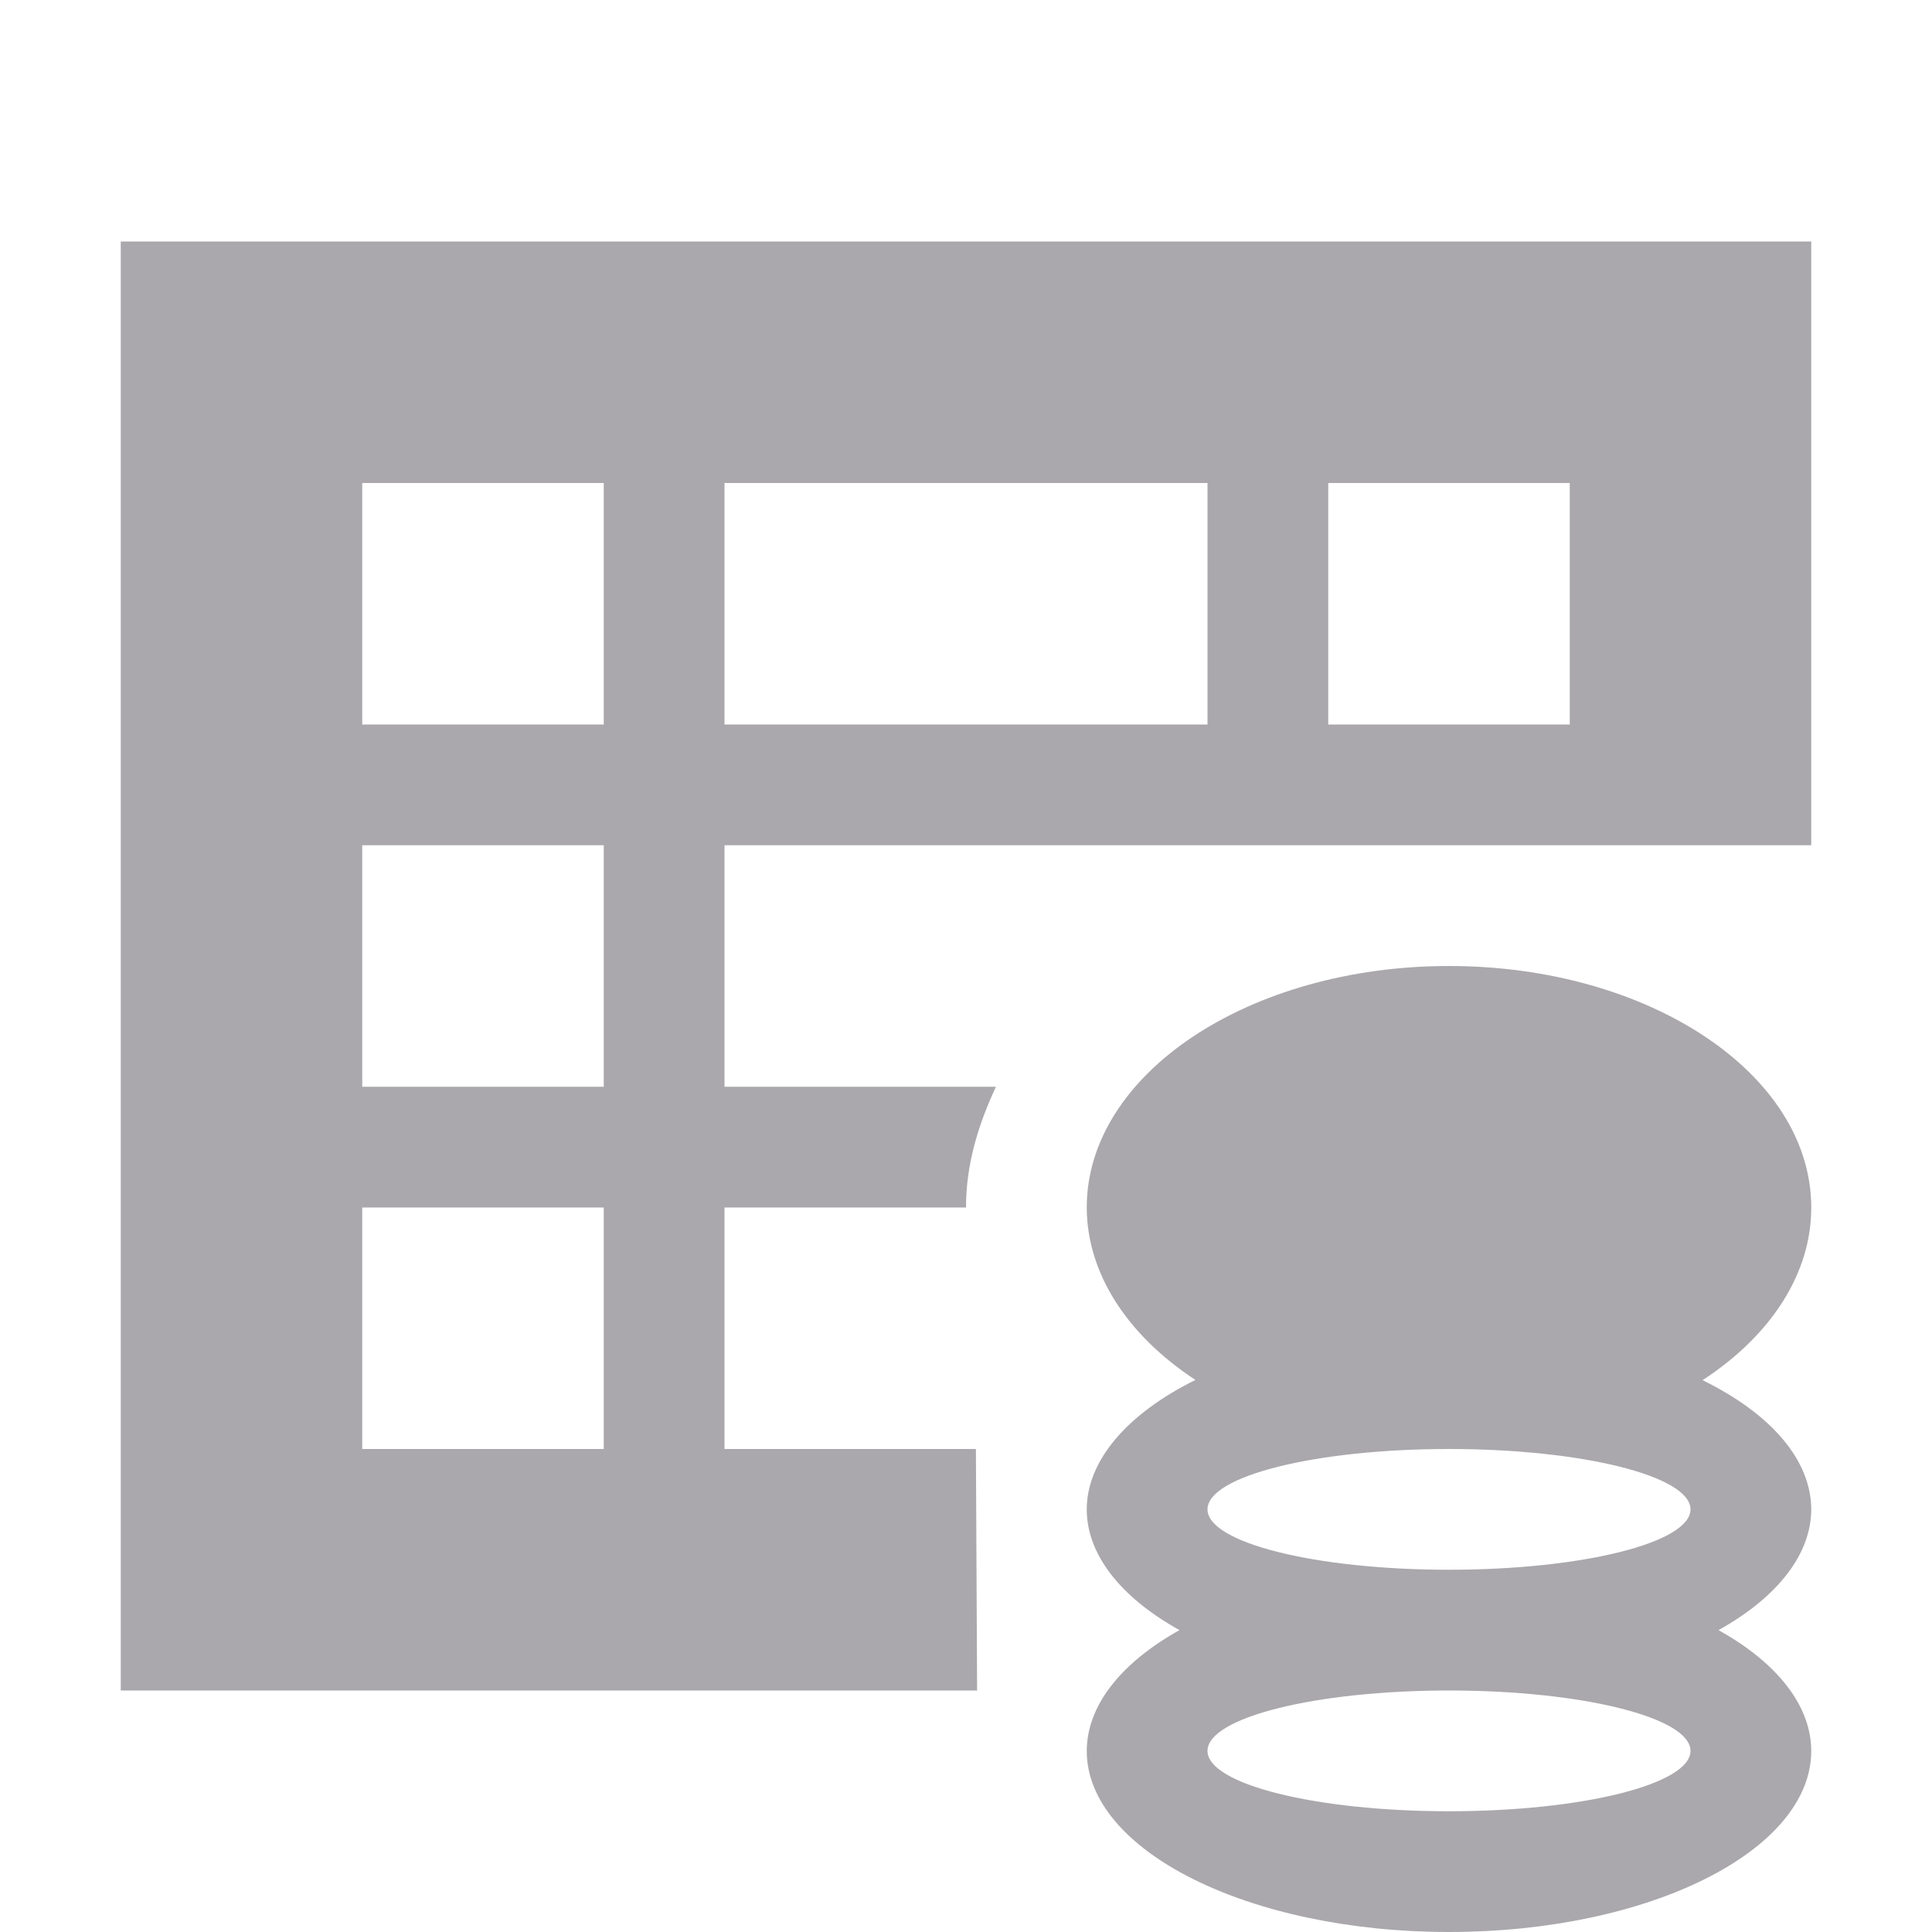
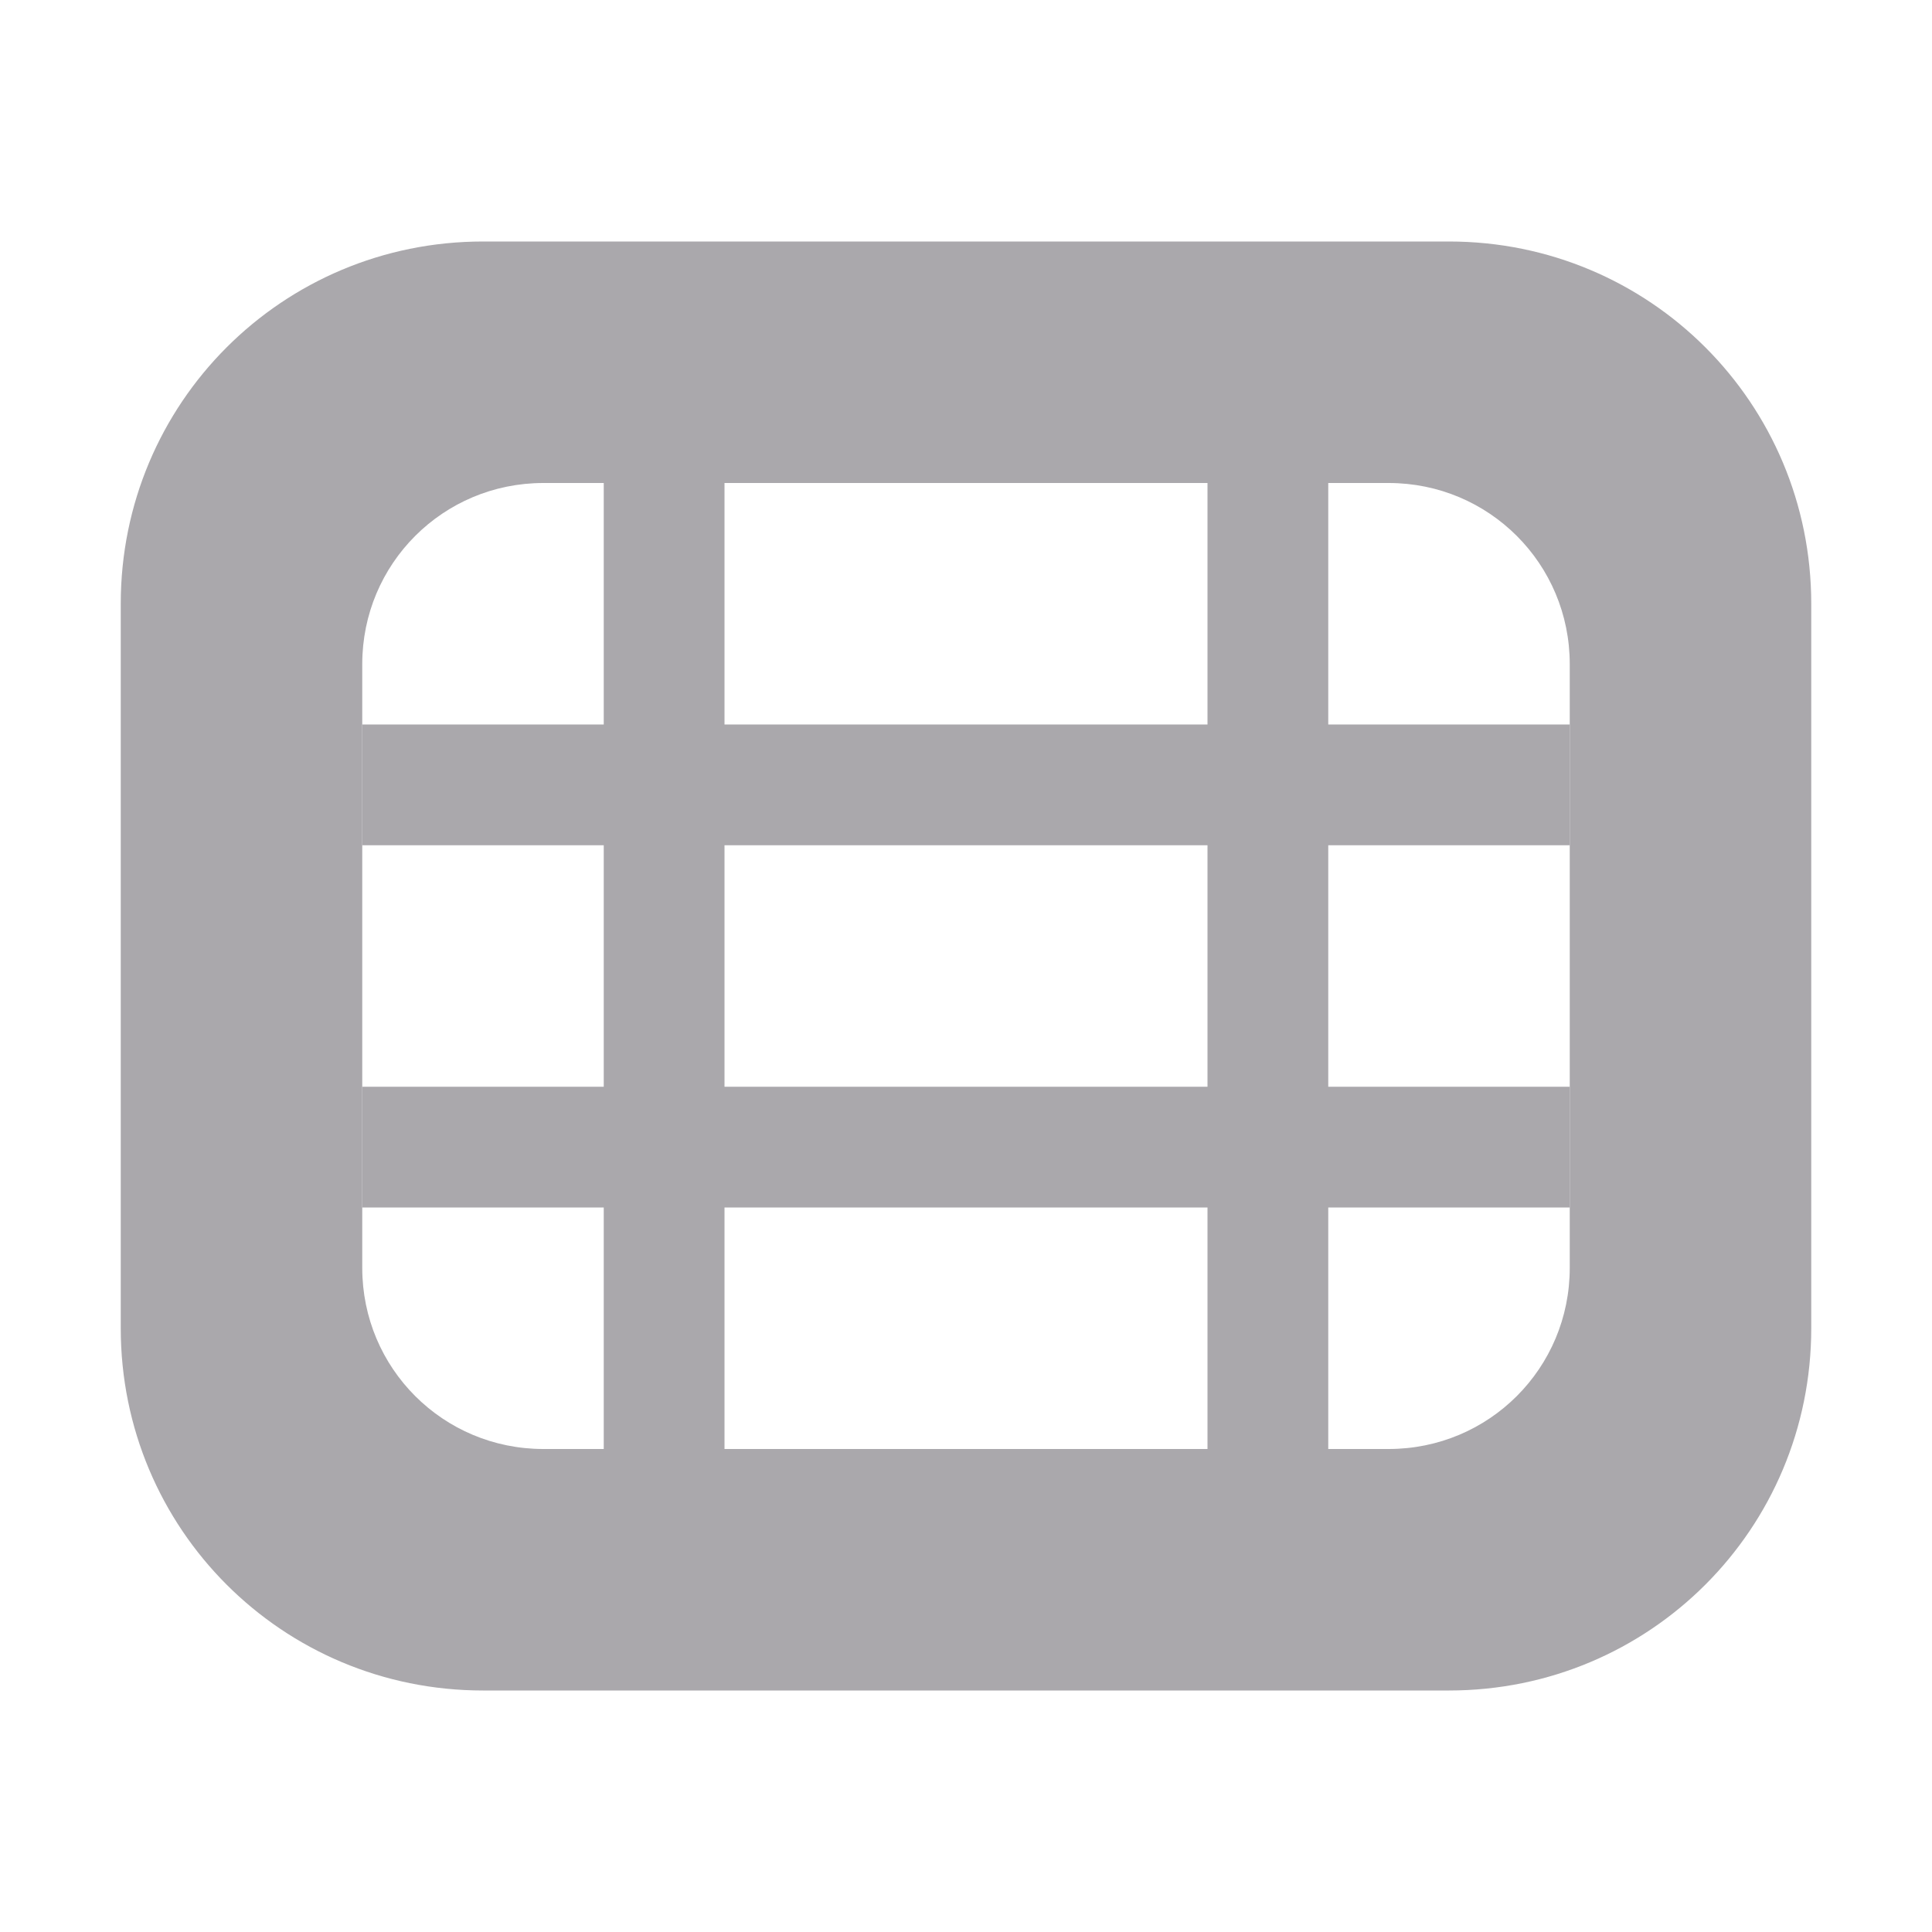
<svg xmlns="http://www.w3.org/2000/svg" viewBox="0 0 16 16">
-   <path d="m1 2v12h7.092l-.01-2h-2.082v-2h2c0-.363.104-.691.248-1h-2.248v-2h9v-5zm2 2h2v2h-2zm3 0h4v2h-4zm5 0h2v2h-2zm-8 3h2v2h-2zm9 1c-1.657 0-3 .895-3 2 .001.538.327 1.052.9 1.428-.57.282-.9.672-.9 1.072 0 .369.274.725.768 1-.493.275-.767.631-.768 1 0 .828 1.343 1.5 3 1.5s3-.672 3-1.5c-.001-.369-.274-.725-.768-1 .493-.275.767-.631.768-1-.001-.403-.325-.788-.9-1.07.576-.376.901-.892.9-1.43 0-1.105-1.343-2-3-2zm-9 2h2v2h-2zm9 2c1.105 0 2 .224 2 .5s-.895.5-2 .5-2-.224-2-.5.895-.5 2-.5zm0 2c1.105 0 2 .224 2 .5s-.895.5-2 .5-2-.224-2-.5.895-.5 2-.5z" fill="#aaa8ac" />
+   <g fill="#aaa8ac">
+     <path d="m4 2c-1.662 0-3 1.338-3 3v6c0 1.662 1.338 3 3 3h8c1.662 0 3-1.338 3-3v-6c0-1.662-1.338-3-3-3zm.5 2h7c.831 0 1.5.669 1.5 1.5v5c0 .831-.669 1.5-1.5 1.5h-7c-.831 0-1.5-.669-1.5-1.5v-5c0-.831.669-1.5 1.5-1.5z" />
+     <path d="m5 4v2h-2v1h2v2h-2v1h2v2h1v-2h4v2h1v-2h2v-1h-2v-2h2v-1h-2v-2h-1v2h-4v-2zm1 3h4v2h-4z" />
+   </g>
</svg>
